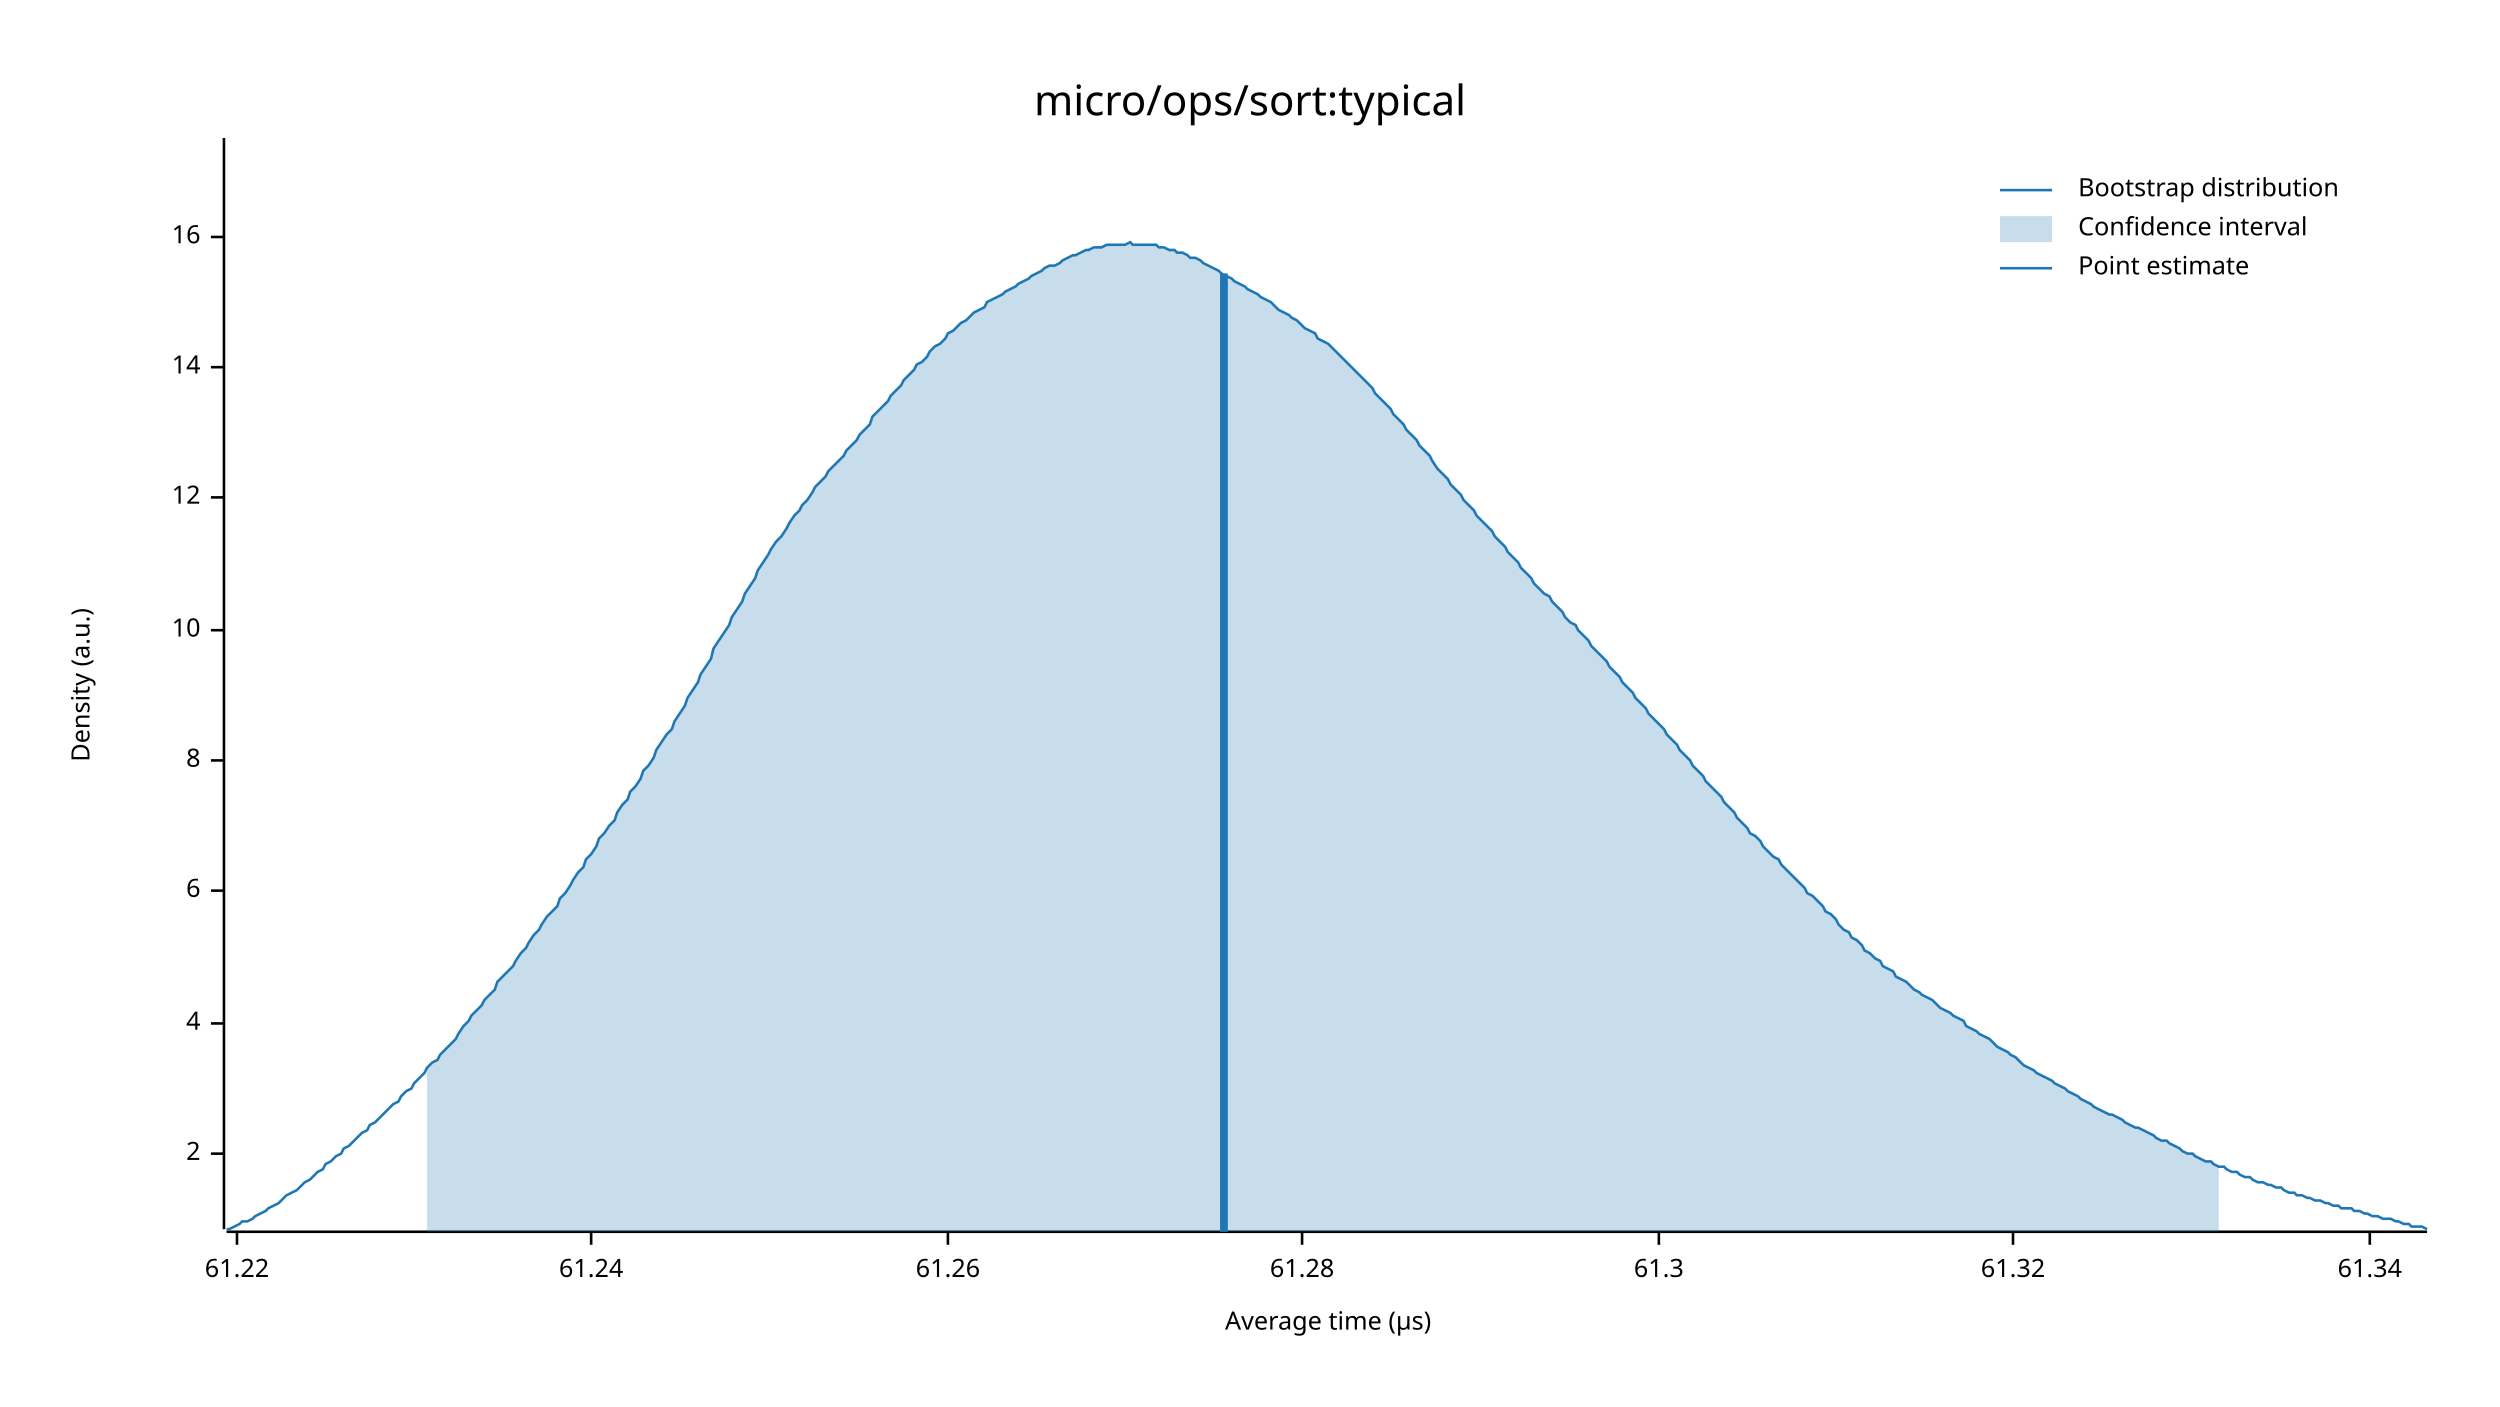
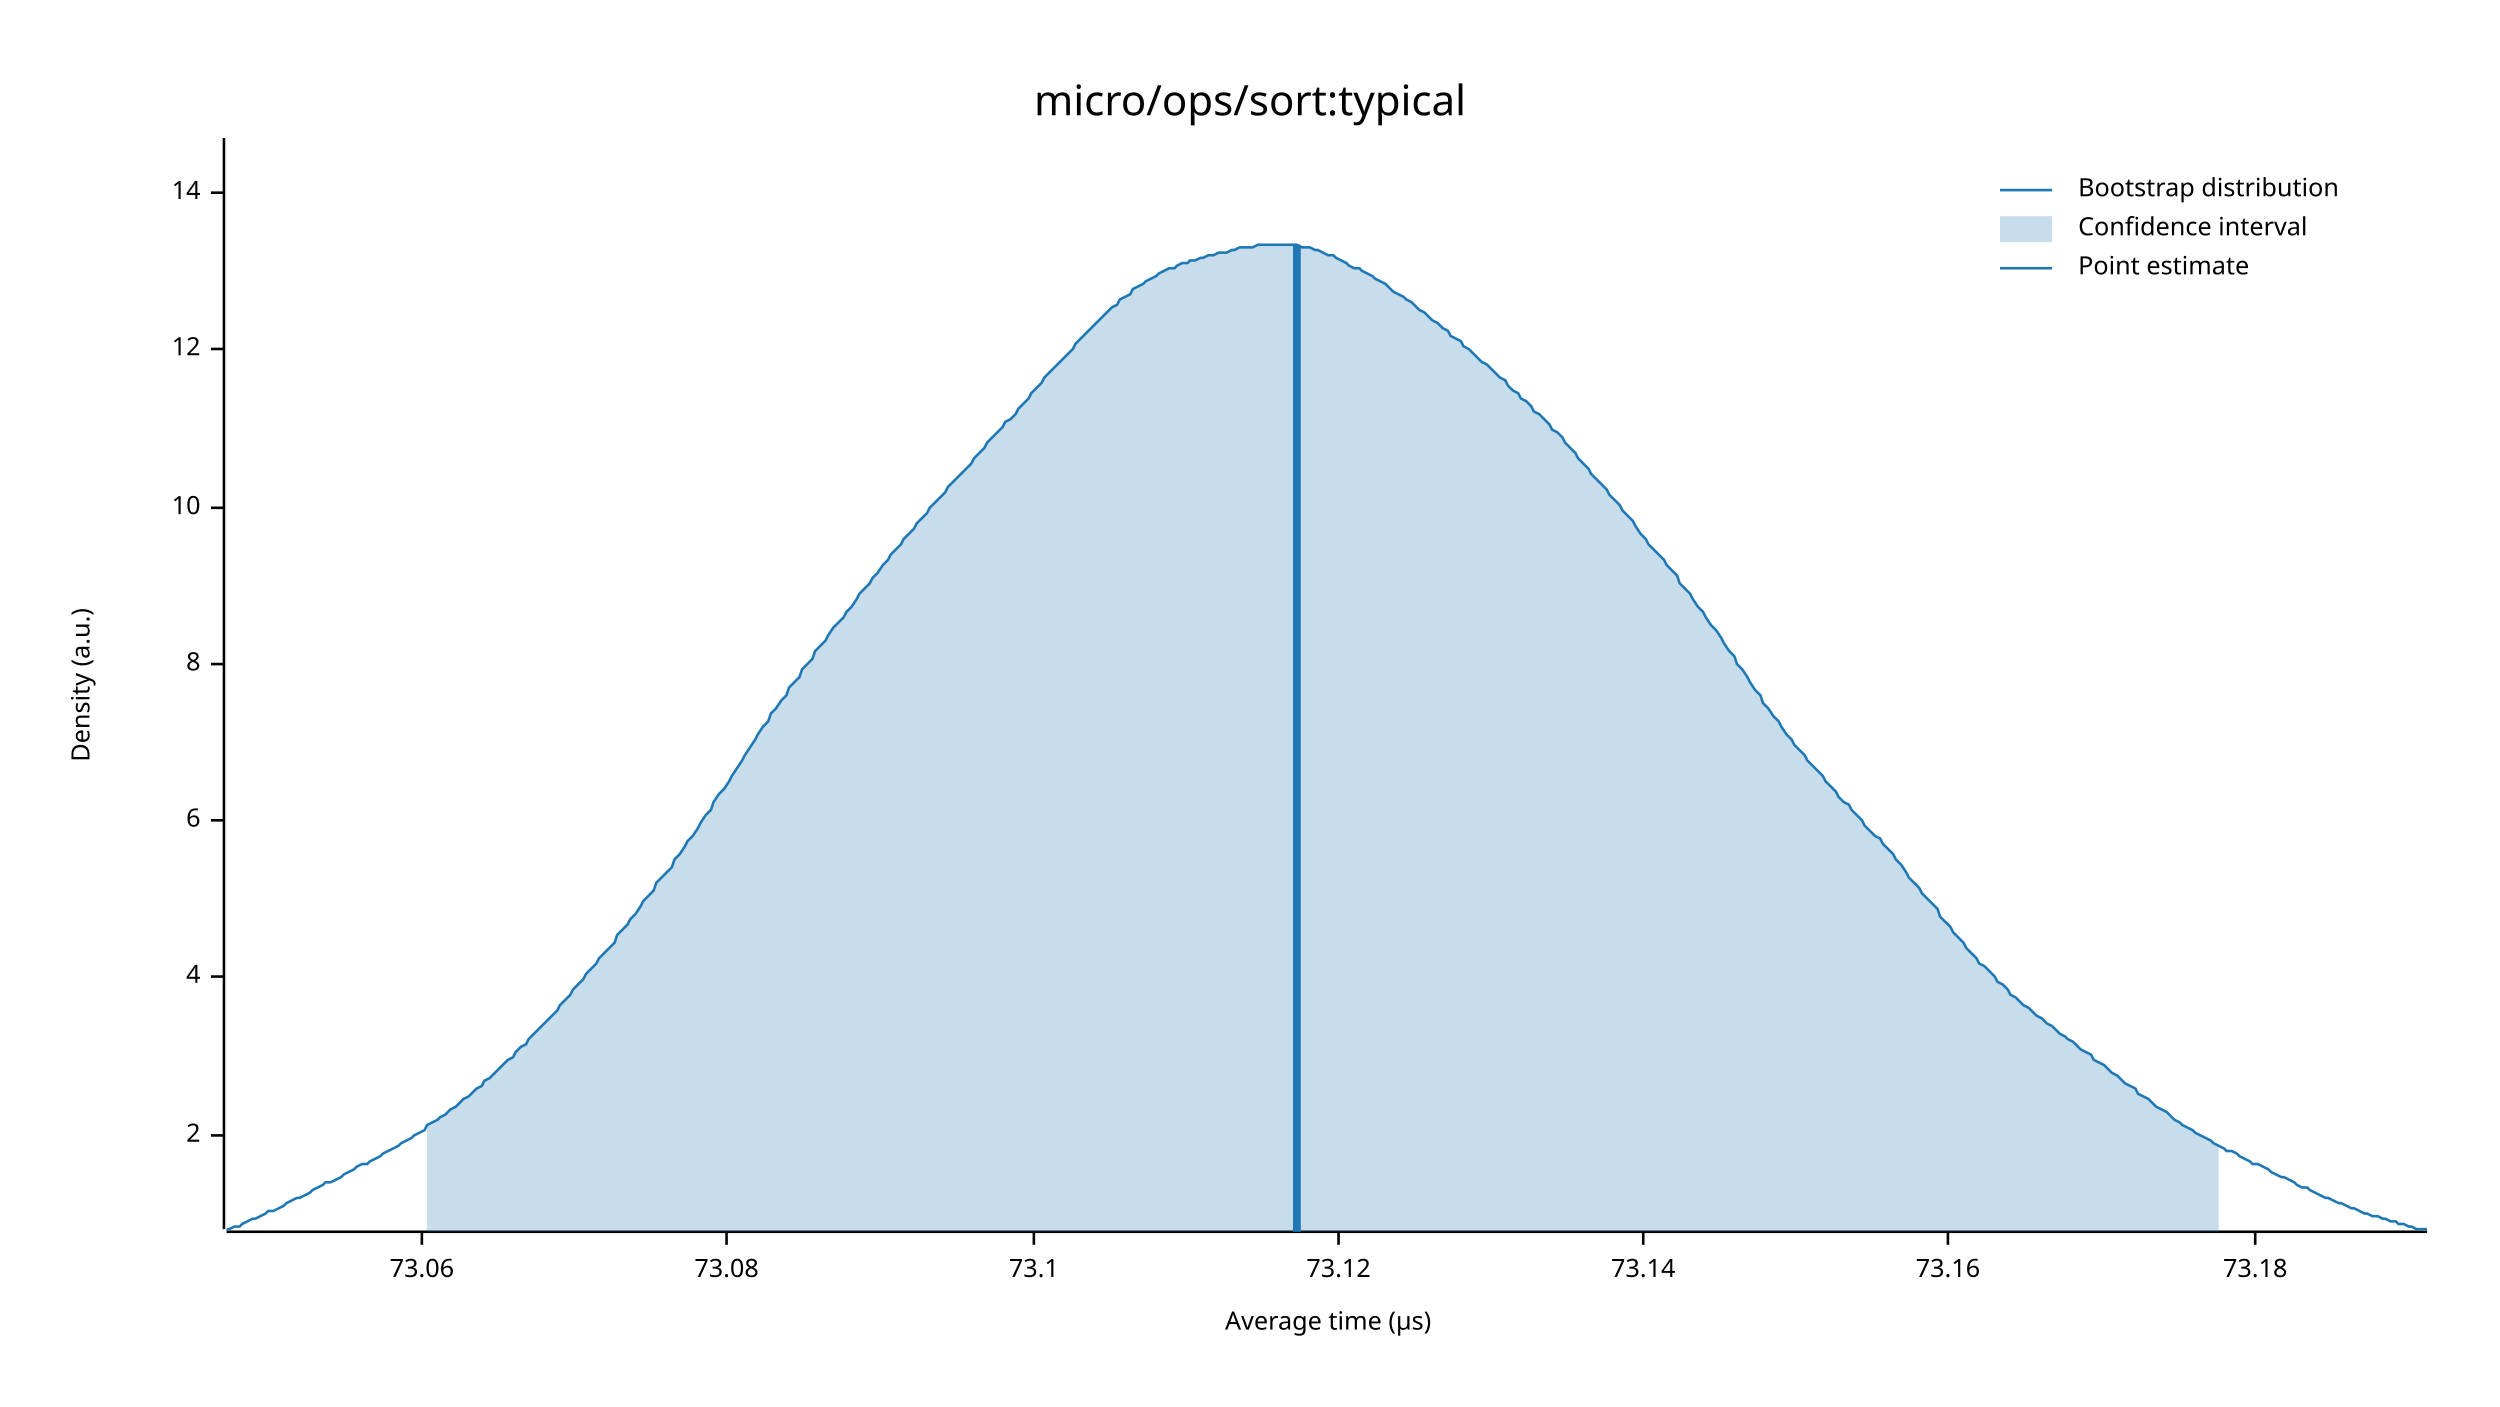
<svg xmlns="http://www.w3.org/2000/svg" width="960" height="540" viewBox="0 0 960 540">
  <text x="480" y="32" dy="0.76em" text-anchor="middle" font-family="sans-serif" font-size="16.129" opacity="1" fill="#000000">
micro/ops/sort:typical
</text>
  <text x="27" y="263" dy="0.76em" text-anchor="middle" font-family="sans-serif" font-size="9.677" opacity="1" fill="#000000" transform="rotate(270, 27, 263)">
Density (a.u.)
</text>
  <text x="510" y="513" dy="-0.5ex" text-anchor="middle" font-family="sans-serif" font-size="9.677" opacity="1" fill="#000000">
Average time (µs)
</text>
  <polyline fill="none" opacity="1" stroke="#000000" stroke-width="1" points="86,53 86,472 " />
-   <text x="77" y="443" dy="0.5ex" text-anchor="end" font-family="sans-serif" font-size="9.677" opacity="1" fill="#000000">
+   <text x="77" y="436" dy="0.5ex" text-anchor="end" font-family="sans-serif" font-size="9.677" opacity="1" fill="#000000">
2
</text>
-   <polyline fill="none" opacity="1" stroke="#000000" stroke-width="1" points="81,443 86,443 " />
-   <text x="77" y="393" dy="0.5ex" text-anchor="end" font-family="sans-serif" font-size="9.677" opacity="1" fill="#000000">
+   <polyline fill="none" opacity="1" stroke="#000000" stroke-width="1" points="81,436 86,436 " />
+   <text x="77" y="375" dy="0.5ex" text-anchor="end" font-family="sans-serif" font-size="9.677" opacity="1" fill="#000000">
4
</text>
-   <polyline fill="none" opacity="1" stroke="#000000" stroke-width="1" points="81,393 86,393 " />
-   <text x="77" y="342" dy="0.5ex" text-anchor="end" font-family="sans-serif" font-size="9.677" opacity="1" fill="#000000">
+   <polyline fill="none" opacity="1" stroke="#000000" stroke-width="1" points="81,375 86,375 " />
+   <text x="77" y="315" dy="0.5ex" text-anchor="end" font-family="sans-serif" font-size="9.677" opacity="1" fill="#000000">
6
</text>
-   <polyline fill="none" opacity="1" stroke="#000000" stroke-width="1" points="81,342 86,342 " />
-   <text x="77" y="292" dy="0.5ex" text-anchor="end" font-family="sans-serif" font-size="9.677" opacity="1" fill="#000000">
+   <polyline fill="none" opacity="1" stroke="#000000" stroke-width="1" points="81,315 86,315 " />
+   <text x="77" y="255" dy="0.5ex" text-anchor="end" font-family="sans-serif" font-size="9.677" opacity="1" fill="#000000">
8
</text>
-   <polyline fill="none" opacity="1" stroke="#000000" stroke-width="1" points="81,292 86,292 " />
-   <text x="77" y="242" dy="0.5ex" text-anchor="end" font-family="sans-serif" font-size="9.677" opacity="1" fill="#000000">
+   <polyline fill="none" opacity="1" stroke="#000000" stroke-width="1" points="81,255 86,255 " />
+   <text x="77" y="195" dy="0.5ex" text-anchor="end" font-family="sans-serif" font-size="9.677" opacity="1" fill="#000000">
10
</text>
-   <polyline fill="none" opacity="1" stroke="#000000" stroke-width="1" points="81,242 86,242 " />
-   <text x="77" y="191" dy="0.5ex" text-anchor="end" font-family="sans-serif" font-size="9.677" opacity="1" fill="#000000">
+   <polyline fill="none" opacity="1" stroke="#000000" stroke-width="1" points="81,195 86,195 " />
+   <text x="77" y="134" dy="0.5ex" text-anchor="end" font-family="sans-serif" font-size="9.677" opacity="1" fill="#000000">
12
</text>
-   <polyline fill="none" opacity="1" stroke="#000000" stroke-width="1" points="81,191 86,191 " />
-   <text x="77" y="141" dy="0.5ex" text-anchor="end" font-family="sans-serif" font-size="9.677" opacity="1" fill="#000000">
+   <polyline fill="none" opacity="1" stroke="#000000" stroke-width="1" points="81,134 86,134 " />
+   <text x="77" y="74" dy="0.5ex" text-anchor="end" font-family="sans-serif" font-size="9.677" opacity="1" fill="#000000">
14
</text>
-   <polyline fill="none" opacity="1" stroke="#000000" stroke-width="1" points="81,141 86,141 " />
-   <text x="77" y="91" dy="0.5ex" text-anchor="end" font-family="sans-serif" font-size="9.677" opacity="1" fill="#000000">
- 16
+   <polyline fill="none" opacity="1" stroke="#000000" stroke-width="1" points="81,74 86,74 " />
+   <polyline fill="none" opacity="1" stroke="#000000" stroke-width="1" points="87,473 932,473 " />
+   <text x="162" y="483" dy="0.76em" text-anchor="middle" font-family="sans-serif" font-size="9.677" opacity="1" fill="#000000">
+ 73.06
</text>
-   <polyline fill="none" opacity="1" stroke="#000000" stroke-width="1" points="81,91 86,91 " />
-   <polyline fill="none" opacity="1" stroke="#000000" stroke-width="1" points="87,473 932,473 " />
-   <text x="91" y="483" dy="0.76em" text-anchor="middle" font-family="sans-serif" font-size="9.677" opacity="1" fill="#000000">
- 61.22
+   <polyline fill="none" opacity="1" stroke="#000000" stroke-width="1" points="162,473 162,478 " />
+   <text x="279" y="483" dy="0.76em" text-anchor="middle" font-family="sans-serif" font-size="9.677" opacity="1" fill="#000000">
+ 73.08
</text>
-   <polyline fill="none" opacity="1" stroke="#000000" stroke-width="1" points="91,473 91,478 " />
-   <text x="227" y="483" dy="0.76em" text-anchor="middle" font-family="sans-serif" font-size="9.677" opacity="1" fill="#000000">
- 61.24
+   <polyline fill="none" opacity="1" stroke="#000000" stroke-width="1" points="279,473 279,478 " />
+   <text x="397" y="483" dy="0.76em" text-anchor="middle" font-family="sans-serif" font-size="9.677" opacity="1" fill="#000000">
+ 73.1
</text>
-   <polyline fill="none" opacity="1" stroke="#000000" stroke-width="1" points="227,473 227,478 " />
-   <text x="364" y="483" dy="0.76em" text-anchor="middle" font-family="sans-serif" font-size="9.677" opacity="1" fill="#000000">
- 61.26
+   <polyline fill="none" opacity="1" stroke="#000000" stroke-width="1" points="397,473 397,478 " />
+   <text x="514" y="483" dy="0.76em" text-anchor="middle" font-family="sans-serif" font-size="9.677" opacity="1" fill="#000000">
+ 73.12
</text>
-   <polyline fill="none" opacity="1" stroke="#000000" stroke-width="1" points="364,473 364,478 " />
-   <text x="500" y="483" dy="0.76em" text-anchor="middle" font-family="sans-serif" font-size="9.677" opacity="1" fill="#000000">
- 61.28
+   <polyline fill="none" opacity="1" stroke="#000000" stroke-width="1" points="514,473 514,478 " />
+   <text x="631" y="483" dy="0.76em" text-anchor="middle" font-family="sans-serif" font-size="9.677" opacity="1" fill="#000000">
+ 73.14
</text>
-   <polyline fill="none" opacity="1" stroke="#000000" stroke-width="1" points="500,473 500,478 " />
-   <text x="637" y="483" dy="0.76em" text-anchor="middle" font-family="sans-serif" font-size="9.677" opacity="1" fill="#000000">
- 61.3
+   <polyline fill="none" opacity="1" stroke="#000000" stroke-width="1" points="631,473 631,478 " />
+   <text x="748" y="483" dy="0.76em" text-anchor="middle" font-family="sans-serif" font-size="9.677" opacity="1" fill="#000000">
+ 73.16
</text>
-   <polyline fill="none" opacity="1" stroke="#000000" stroke-width="1" points="637,473 637,478 " />
-   <text x="773" y="483" dy="0.76em" text-anchor="middle" font-family="sans-serif" font-size="9.677" opacity="1" fill="#000000">
- 61.32
+   <polyline fill="none" opacity="1" stroke="#000000" stroke-width="1" points="748,473 748,478 " />
+   <text x="866" y="483" dy="0.76em" text-anchor="middle" font-family="sans-serif" font-size="9.677" opacity="1" fill="#000000">
+ 73.18
</text>
-   <polyline fill="none" opacity="1" stroke="#000000" stroke-width="1" points="773,473 773,478 " />
-   <text x="910" y="483" dy="0.76em" text-anchor="middle" font-family="sans-serif" font-size="9.677" opacity="1" fill="#000000">
- 61.34
- </text>
-   <polyline fill="none" opacity="1" stroke="#000000" stroke-width="1" points="910,473 910,478 " />
-   <polyline fill="none" opacity="1" stroke="#1F78B4" stroke-width="1" points="87,472 88,472 90,471 92,470 93,469 95,469 97,468 98,467 100,466 102,465 103,464 105,463 107,462 109,460 110,459 112,458 114,457 115,456 117,454 119,453 120,452 122,450 124,449 125,447 127,446 129,444 131,443 132,441 134,440 136,438 137,437 139,435 141,434 142,432 144,431 146,429 147,428 149,426 151,424 153,423 154,421 156,419 158,418 159,416 161,414 163,412 164,410 166,408 168,407 169,405 171,403 173,401 175,399 176,397 178,394 180,392 181,390 183,388 185,386 186,384 188,382 190,380 191,377 193,375 195,373 197,371 198,369 200,366 202,364 203,362 205,359 207,357 208,355 210,352 212,350 214,348 215,345 217,343 219,340 220,338 222,335 224,333 225,330 227,328 229,325 230,322 232,320 234,317 236,315 237,312 239,309 241,307 242,304 244,302 246,299 247,296 249,294 251,291 252,288 254,285 256,282 258,280 259,277 261,274 263,271 264,268 266,265 268,262 269,259 271,256 273,253 274,249 276,246 278,243 280,240 281,237 283,234 285,231 286,228 288,225 290,222 291,219 293,216 295,213 296,211 298,208 300,206 302,203 303,201 305,198 307,196 308,194 310,192 312,189 313,187 315,185 317,183 318,181 320,179 322,177 324,175 325,173 327,171 329,169 330,167 332,165 334,163 335,160 337,158 339,156 341,154 342,152 344,150 346,148 347,146 349,144 351,142 352,140 354,139 356,137 357,135 359,133 361,132 363,130 364,128 366,127 368,125 369,124 371,123 373,121 374,120 376,119 378,118 379,116 381,115 383,114 385,113 386,112 388,111 390,110 391,109 393,108 395,107 396,106 398,105 400,104 401,103 403,102 405,102 407,101 408,100 410,99 412,98 413,98 415,97 417,96 418,96 420,95 422,95 423,95 425,94 427,94 429,94 430,94 432,94 434,93 435,94 437,94 439,94 440,94 442,94 444,94 445,95 447,95 449,96 451,96 452,97 454,97 456,98 457,99 459,99 461,100 462,101 464,102 466,103 468,104 469,105 471,106 473,107 474,108 476,109 478,110 479,111 481,112 483,113 484,114 486,115 488,116 490,118 491,119 493,120 495,121 496,122 498,123 500,125 501,126 503,127 505,128 506,130 508,131 510,132 512,134 513,135 515,137 517,139 518,140 520,142 522,144 523,145 525,147 527,149 528,151 530,153 532,155 534,157 535,159 537,161 539,163 540,165 542,167 544,169 545,171 547,173 549,175 550,177 552,180 554,182 556,184 557,186 559,188 561,190 562,192 564,194 566,196 567,198 569,200 571,202 573,204 574,206 576,208 578,210 579,212 581,214 583,216 584,218 586,220 588,222 589,224 591,226 593,228 595,229 596,231 598,233 600,235 601,237 603,239 605,240 606,242 608,244 610,246 611,248 613,250 615,252 617,254 618,256 620,258 622,260 623,262 625,264 627,266 628,268 630,270 632,272 633,274 635,276 637,278 639,280 640,282 642,284 644,286 645,288 647,290 649,292 650,294 652,296 654,298 655,300 657,302 659,304 661,306 662,308 664,310 666,312 667,314 669,316 671,318 672,320 674,321 676,323 677,325 679,327 681,329 683,330 684,332 686,334 688,336 689,337 691,339 693,341 694,343 696,344 698,346 700,348 701,350 703,351 705,353 706,355 708,357 710,358 711,360 713,361 715,363 716,365 718,366 720,368 722,369 723,371 725,372 727,373 728,375 730,376 732,377 733,378 735,380 737,381 738,382 740,383 742,384 744,386 745,387 747,388 749,389 750,390 752,391 754,392 755,394 757,395 759,396 760,397 762,398 764,399 766,401 767,402 769,403 771,404 772,405 774,406 776,408 777,409 779,410 781,411 782,412 784,413 786,414 788,415 789,416 791,417 793,418 794,419 796,420 798,421 799,422 801,423 803,424 804,425 806,426 808,427 810,428 811,428 813,429 815,430 816,431 818,432 820,433 821,433 823,434 825,435 827,436 828,437 830,438 832,438 833,439 835,440 837,441 838,442 840,443 842,443 843,444 845,445 847,446 849,446 850,447 852,448 854,448 855,449 857,450 859,450 860,451 862,452 864,452 865,453 867,454 869,454 871,455 872,455 874,456 876,456 877,457 879,458 881,458 882,459 884,459 886,460 887,460 889,461 891,461 893,462 894,462 896,463 898,463 899,464 901,464 903,464 904,465 906,465 908,466 909,466 911,467 913,467 915,468 916,468 918,468 920,469 921,469 923,470 925,470 926,471 928,471 930,471 932,472 " />
-   <polygon opacity="0.25" fill="#1F78B4" points="164,410 166,408 168,407 169,405 171,403 173,401 175,399 176,397 178,394 180,392 181,390 183,388 185,386 186,384 188,382 190,380 191,377 193,375 195,373 197,371 198,369 200,366 202,364 203,362 205,359 207,357 208,355 210,352 212,350 214,348 215,345 217,343 219,340 220,338 222,335 224,333 225,330 227,328 229,325 230,322 232,320 234,317 236,315 237,312 239,309 241,307 242,304 244,302 246,299 247,296 249,294 251,291 252,288 254,285 256,282 258,280 259,277 261,274 263,271 264,268 266,265 268,262 269,259 271,256 273,253 274,249 276,246 278,243 280,240 281,237 283,234 285,231 286,228 288,225 290,222 291,219 293,216 295,213 296,211 298,208 300,206 302,203 303,201 305,198 307,196 308,194 310,192 312,189 313,187 315,185 317,183 318,181 320,179 322,177 324,175 325,173 327,171 329,169 330,167 332,165 334,163 335,160 337,158 339,156 341,154 342,152 344,150 346,148 347,146 349,144 351,142 352,140 354,139 356,137 357,135 359,133 361,132 363,130 364,128 366,127 368,125 369,124 371,123 373,121 374,120 376,119 378,118 379,116 381,115 383,114 385,113 386,112 388,111 390,110 391,109 393,108 395,107 396,106 398,105 400,104 401,103 403,102 405,102 407,101 408,100 410,99 412,98 413,98 415,97 417,96 418,96 420,95 422,95 423,95 425,94 427,94 429,94 430,94 432,94 434,93 435,94 437,94 439,94 440,94 442,94 444,94 445,95 447,95 449,96 451,96 452,97 454,97 456,98 457,99 459,99 461,100 462,101 464,102 466,103 468,104 469,105 471,106 473,107 474,108 476,109 478,110 479,111 481,112 483,113 484,114 486,115 488,116 490,118 491,119 493,120 495,121 496,122 498,123 500,125 501,126 503,127 505,128 506,130 508,131 510,132 512,134 513,135 515,137 517,139 518,140 520,142 522,144 523,145 525,147 527,149 528,151 530,153 532,155 534,157 535,159 537,161 539,163 540,165 542,167 544,169 545,171 547,173 549,175 550,177 552,180 554,182 556,184 557,186 559,188 561,190 562,192 564,194 566,196 567,198 569,200 571,202 573,204 574,206 576,208 578,210 579,212 581,214 583,216 584,218 586,220 588,222 589,224 591,226 593,228 595,229 596,231 598,233 600,235 601,237 603,239 605,240 606,242 608,244 610,246 611,248 613,250 615,252 617,254 618,256 620,258 622,260 623,262 625,264 627,266 628,268 630,270 632,272 633,274 635,276 637,278 639,280 640,282 642,284 644,286 645,288 647,290 649,292 650,294 652,296 654,298 655,300 657,302 659,304 661,306 662,308 664,310 666,312 667,314 669,316 671,318 672,320 674,321 676,323 677,325 679,327 681,329 683,330 684,332 686,334 688,336 689,337 691,339 693,341 694,343 696,344 698,346 700,348 701,350 703,351 705,353 706,355 708,357 710,358 711,360 713,361 715,363 716,365 718,366 720,368 722,369 723,371 725,372 727,373 728,375 730,376 732,377 733,378 735,380 737,381 738,382 740,383 742,384 744,386 745,387 747,388 749,389 750,390 752,391 754,392 755,394 757,395 759,396 760,397 762,398 764,399 766,401 767,402 769,403 771,404 772,405 774,406 776,408 777,409 779,410 781,411 782,412 784,413 786,414 788,415 789,416 791,417 793,418 794,419 796,420 798,421 799,422 801,423 803,424 804,425 806,426 808,427 810,428 811,428 813,429 815,430 816,431 818,432 820,433 821,433 823,434 825,435 827,436 828,437 830,438 832,438 833,439 835,440 837,441 838,442 840,443 842,443 843,444 845,445 847,446 849,446 850,447 852,448 852,473 164,473 " />
-   <polyline fill="none" opacity="1" stroke="#1F78B4" stroke-width="3" points="470,473 470,105 " />
+   <polyline fill="none" opacity="1" stroke="#000000" stroke-width="1" points="866,473 866,478 " />
+   <polyline fill="none" opacity="1" stroke="#1F78B4" stroke-width="1" points="87,472 88,472 90,471 92,471 93,470 95,469 97,468 98,468 100,467 102,466 103,465 105,465 107,464 109,463 110,462 112,461 114,460 115,460 117,459 119,458 120,457 122,456 124,455 125,454 127,454 129,453 131,452 132,451 134,450 136,449 137,448 139,447 141,447 142,446 144,445 146,444 147,443 149,442 151,441 153,440 154,439 156,438 158,437 159,436 161,435 163,434 164,432 166,431 168,430 169,429 171,428 173,426 175,425 176,424 178,422 180,421 181,420 183,418 185,417 186,415 188,414 190,412 191,411 193,409 195,407 197,406 198,404 200,402 202,401 203,399 205,397 207,395 208,394 210,392 212,390 214,388 215,386 217,384 219,382 220,380 222,378 224,376 225,374 227,372 229,370 230,368 232,366 234,364 236,362 237,359 239,357 241,355 242,353 244,351 246,348 247,346 249,344 251,342 252,339 254,337 256,335 258,333 259,330 261,328 263,325 264,323 266,321 268,318 269,316 271,313 273,311 274,308 276,305 278,303 280,300 281,298 283,295 285,292 286,290 288,287 290,284 291,282 293,279 295,277 296,274 298,272 300,269 302,267 303,264 305,262 307,260 308,257 310,255 312,253 313,250 315,248 317,246 318,244 320,241 322,239 324,237 325,235 327,233 329,230 330,228 332,226 334,224 335,222 337,220 339,217 341,215 342,213 344,211 346,209 347,207 349,205 351,203 352,201 354,199 356,197 357,195 359,193 361,191 363,189 364,187 366,185 368,183 369,182 371,180 373,178 374,176 376,174 378,172 379,170 381,168 383,166 385,164 386,162 388,161 390,159 391,157 393,155 395,153 396,151 398,149 400,147 401,145 403,143 405,141 407,139 408,138 410,136 412,134 413,132 415,130 417,128 418,127 420,125 422,123 423,122 425,120 427,118 429,117 430,115 432,114 434,113 435,111 437,110 439,109 440,108 442,107 444,106 445,105 447,104 449,103 451,103 452,102 454,101 456,101 457,100 459,100 461,99 462,99 464,98 466,98 468,97 469,97 471,97 473,96 474,96 476,95 478,95 479,95 481,95 483,94 484,94 486,94 488,94 490,94 491,94 493,94 495,94 496,94 498,94 500,95 501,95 503,95 505,96 506,96 508,97 510,98 512,98 513,99 515,100 517,101 518,102 520,103 522,103 523,104 525,105 527,106 528,107 530,108 532,109 534,111 535,112 537,113 539,114 540,115 542,116 544,118 545,119 547,120 549,122 550,123 552,124 554,126 556,127 557,129 559,130 561,131 562,133 564,134 566,136 567,137 569,139 571,140 573,142 574,143 576,145 578,146 579,148 581,150 583,151 584,153 586,154 588,156 589,158 591,159 593,161 595,163 596,165 598,166 600,168 601,170 603,172 605,174 606,176 608,178 610,180 611,182 613,184 615,186 617,188 618,190 620,192 622,194 623,196 625,198 627,200 628,202 630,205 632,207 633,209 635,211 637,213 639,215 640,217 642,219 644,221 645,224 647,226 649,228 650,230 652,233 654,235 655,237 657,240 659,242 661,245 662,247 664,250 666,252 667,255 669,257 671,260 672,262 674,265 676,267 677,270 679,272 681,275 683,277 684,279 686,282 688,284 689,286 691,288 693,290 694,292 696,294 698,296 700,298 701,300 703,302 705,304 706,306 708,308 710,309 711,311 713,313 715,315 716,317 718,319 720,321 722,322 723,324 725,326 727,328 728,330 730,332 732,335 733,337 735,339 737,341 738,343 740,345 742,347 744,349 745,352 747,354 749,356 750,358 752,360 754,362 755,364 757,366 759,368 760,370 762,371 764,373 766,375 767,377 769,378 771,380 772,382 774,383 776,385 777,386 779,387 781,389 782,390 784,391 786,393 788,394 789,395 791,397 793,398 794,399 796,400 798,402 799,403 801,404 803,405 804,407 806,408 808,409 810,411 811,412 813,413 815,415 816,416 818,417 820,418 821,420 823,421 825,422 827,424 828,425 830,426 832,427 833,428 835,430 837,431 838,432 840,433 842,434 843,435 845,436 847,437 849,438 850,439 852,440 854,441 855,442 857,442 859,443 860,444 862,445 864,446 865,447 867,447 869,448 871,449 872,450 874,451 876,452 877,452 879,453 881,454 882,455 884,456 886,456 887,457 889,458 891,459 893,460 894,460 896,461 898,462 899,462 901,463 903,464 904,464 906,465 908,466 909,466 911,467 913,467 915,468 916,468 918,469 920,469 921,470 923,470 925,471 926,471 928,472 930,472 932,472 " />
+   <polygon opacity="0.25" fill="#1F78B4" points="164,432 166,431 168,430 169,429 171,428 173,426 175,425 176,424 178,422 180,421 181,420 183,418 185,417 186,415 188,414 190,412 191,411 193,409 195,407 197,406 198,404 200,402 202,401 203,399 205,397 207,395 208,394 210,392 212,390 214,388 215,386 217,384 219,382 220,380 222,378 224,376 225,374 227,372 229,370 230,368 232,366 234,364 236,362 237,359 239,357 241,355 242,353 244,351 246,348 247,346 249,344 251,342 252,339 254,337 256,335 258,333 259,330 261,328 263,325 264,323 266,321 268,318 269,316 271,313 273,311 274,308 276,305 278,303 280,300 281,298 283,295 285,292 286,290 288,287 290,284 291,282 293,279 295,277 296,274 298,272 300,269 302,267 303,264 305,262 307,260 308,257 310,255 312,253 313,250 315,248 317,246 318,244 320,241 322,239 324,237 325,235 327,233 329,230 330,228 332,226 334,224 335,222 337,220 339,217 341,215 342,213 344,211 346,209 347,207 349,205 351,203 352,201 354,199 356,197 357,195 359,193 361,191 363,189 364,187 366,185 368,183 369,182 371,180 373,178 374,176 376,174 378,172 379,170 381,168 383,166 385,164 386,162 388,161 390,159 391,157 393,155 395,153 396,151 398,149 400,147 401,145 403,143 405,141 407,139 408,138 410,136 412,134 413,132 415,130 417,128 418,127 420,125 422,123 423,122 425,120 427,118 429,117 430,115 432,114 434,113 435,111 437,110 439,109 440,108 442,107 444,106 445,105 447,104 449,103 451,103 452,102 454,101 456,101 457,100 459,100 461,99 462,99 464,98 466,98 468,97 469,97 471,97 473,96 474,96 476,95 478,95 479,95 481,95 483,94 484,94 486,94 488,94 490,94 491,94 493,94 495,94 496,94 498,94 500,95 501,95 503,95 505,96 506,96 508,97 510,98 512,98 513,99 515,100 517,101 518,102 520,103 522,103 523,104 525,105 527,106 528,107 530,108 532,109 534,111 535,112 537,113 539,114 540,115 542,116 544,118 545,119 547,120 549,122 550,123 552,124 554,126 556,127 557,129 559,130 561,131 562,133 564,134 566,136 567,137 569,139 571,140 573,142 574,143 576,145 578,146 579,148 581,150 583,151 584,153 586,154 588,156 589,158 591,159 593,161 595,163 596,165 598,166 600,168 601,170 603,172 605,174 606,176 608,178 610,180 611,182 613,184 615,186 617,188 618,190 620,192 622,194 623,196 625,198 627,200 628,202 630,205 632,207 633,209 635,211 637,213 639,215 640,217 642,219 644,221 645,224 647,226 649,228 650,230 652,233 654,235 655,237 657,240 659,242 661,245 662,247 664,250 666,252 667,255 669,257 671,260 672,262 674,265 676,267 677,270 679,272 681,275 683,277 684,279 686,282 688,284 689,286 691,288 693,290 694,292 696,294 698,296 700,298 701,300 703,302 705,304 706,306 708,308 710,309 711,311 713,313 715,315 716,317 718,319 720,321 722,322 723,324 725,326 727,328 728,330 730,332 732,335 733,337 735,339 737,341 738,343 740,345 742,347 744,349 745,352 747,354 749,356 750,358 752,360 754,362 755,364 757,366 759,368 760,370 762,371 764,373 766,375 767,377 769,378 771,380 772,382 774,383 776,385 777,386 779,387 781,389 782,390 784,391 786,393 788,394 789,395 791,397 793,398 794,399 796,400 798,402 799,403 801,404 803,405 804,407 806,408 808,409 810,411 811,412 813,413 815,415 816,416 818,417 820,418 821,420 823,421 825,422 827,424 828,425 830,426 832,427 833,428 835,430 837,431 838,432 840,433 842,434 843,435 845,436 847,437 849,438 850,439 852,440 852,473 164,473 " />
+   <polyline fill="none" opacity="1" stroke="#1F78B4" stroke-width="3" points="498,473 498,94 " />
  <text x="798" y="68" dy="0.76em" text-anchor="start" font-family="sans-serif" font-size="9.677" opacity="1" fill="#000000">
Bootstrap distribution
</text>
  <text x="798" y="83" dy="0.76em" text-anchor="start" font-family="sans-serif" font-size="9.677" opacity="1" fill="#000000">
Confidence interval
</text>
  <text x="798" y="98" dy="0.76em" text-anchor="start" font-family="sans-serif" font-size="9.677" opacity="1" fill="#000000">
Point estimate
</text>
  <polyline fill="none" opacity="1" stroke="#1F78B4" stroke-width="1" points="768,73 788,73 " />
  <rect x="768" y="83" width="20" height="10" opacity="0.25" fill="#1F78B4" stroke="none" />
  <polyline fill="none" opacity="1" stroke="#1F78B4" stroke-width="1" points="768,103 788,103 " />
</svg>
